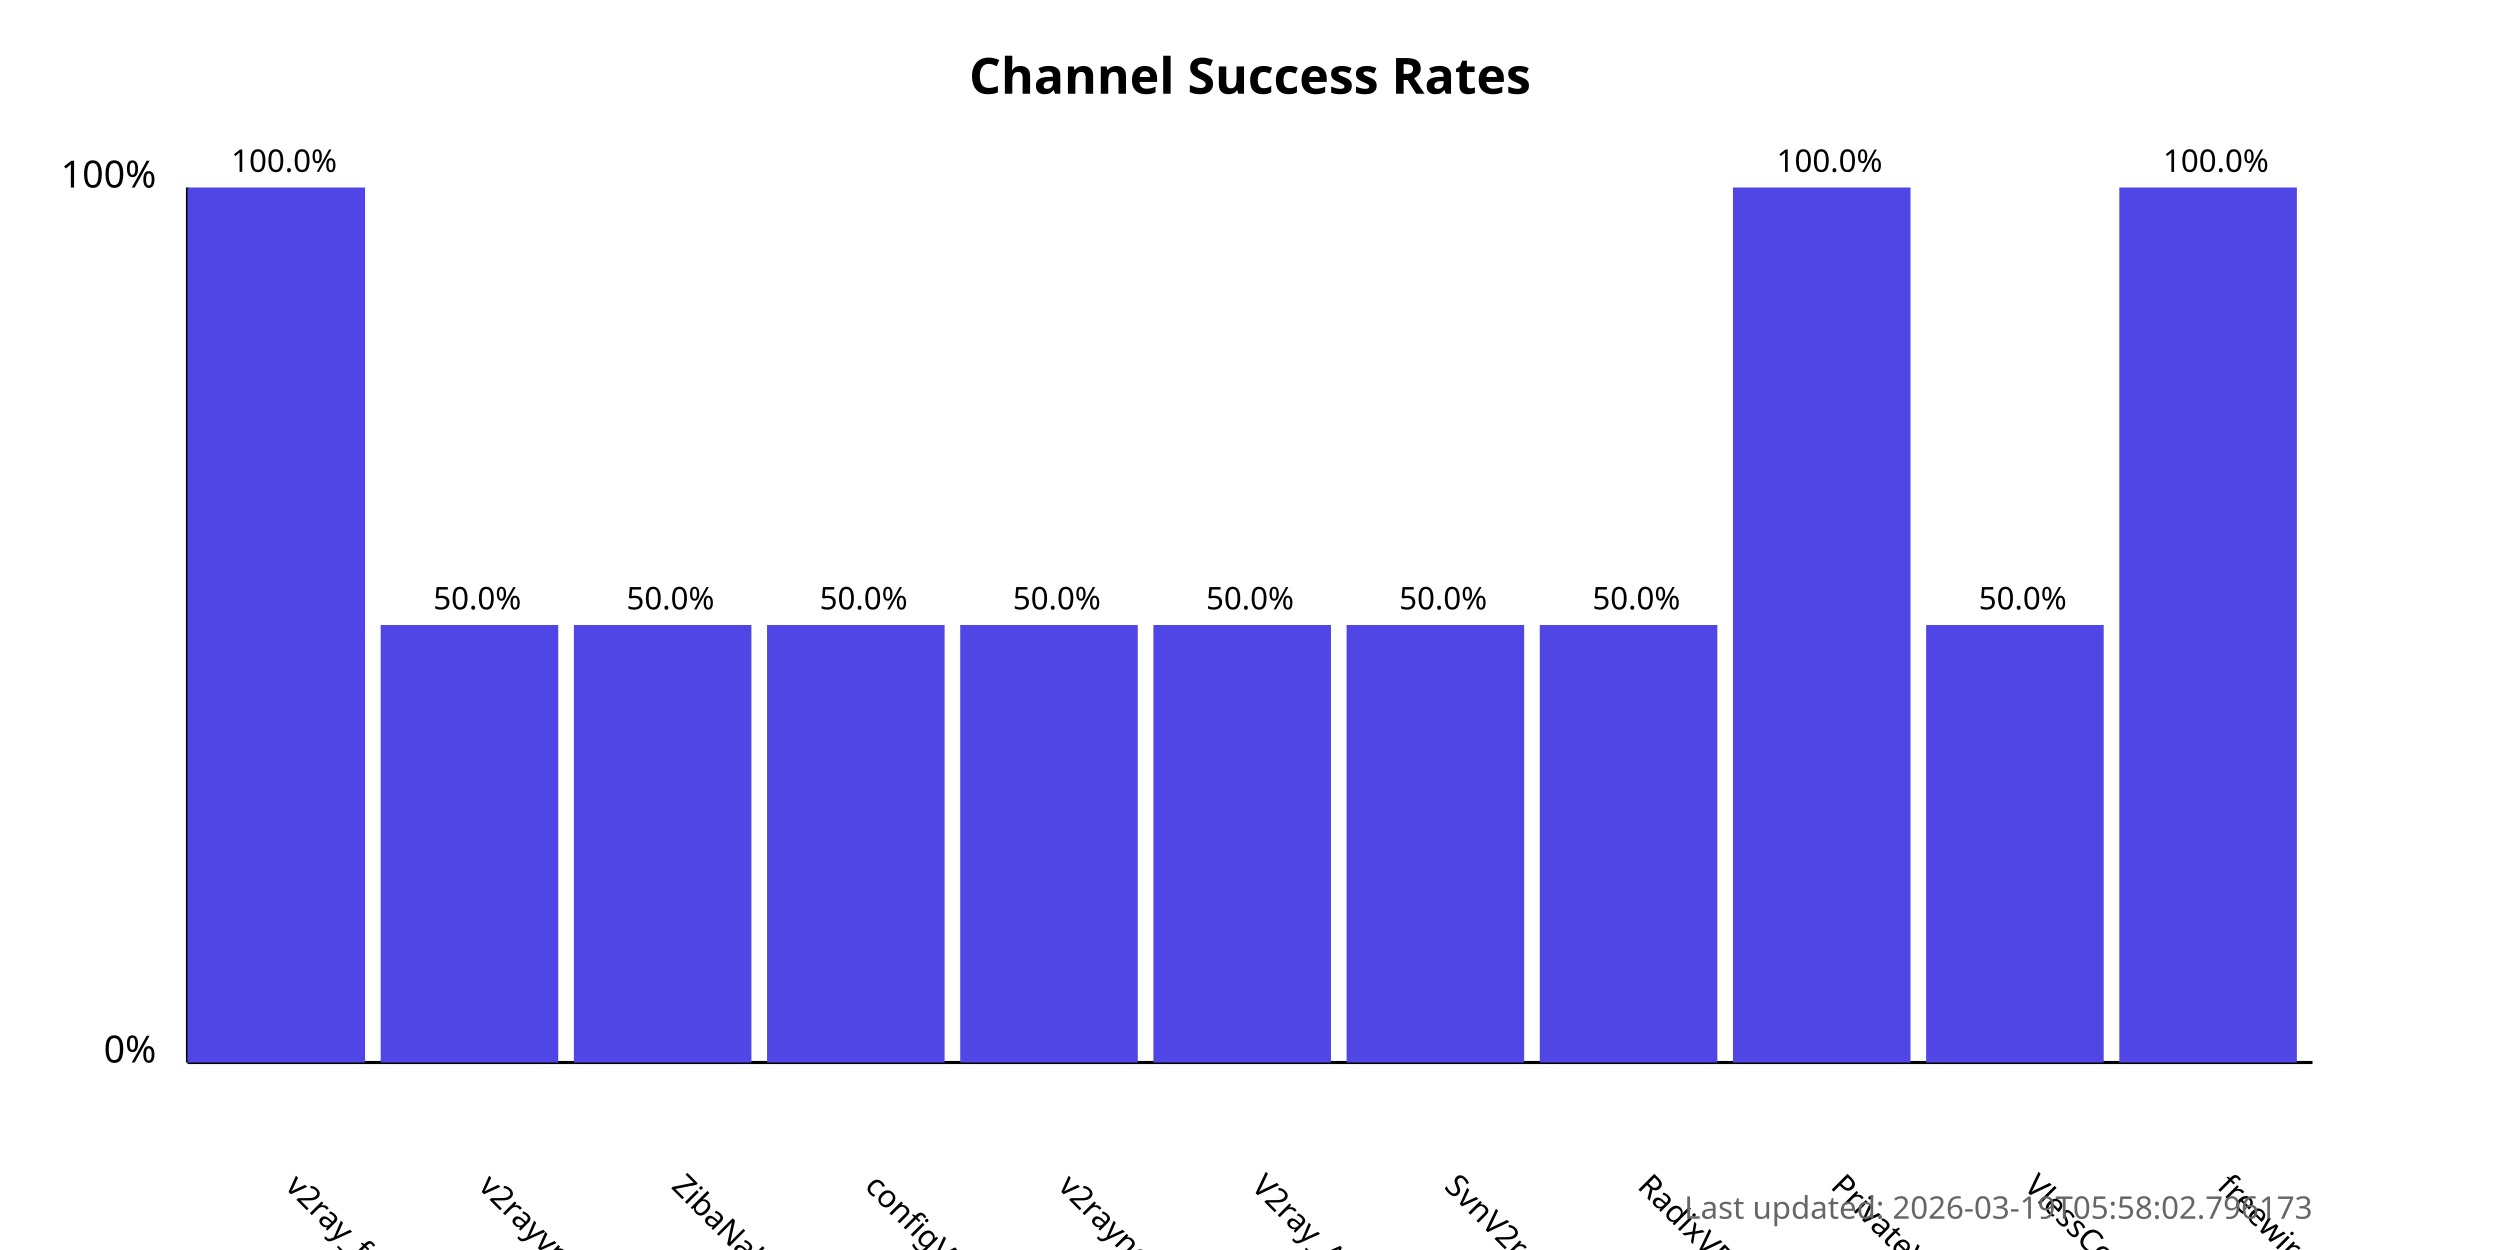
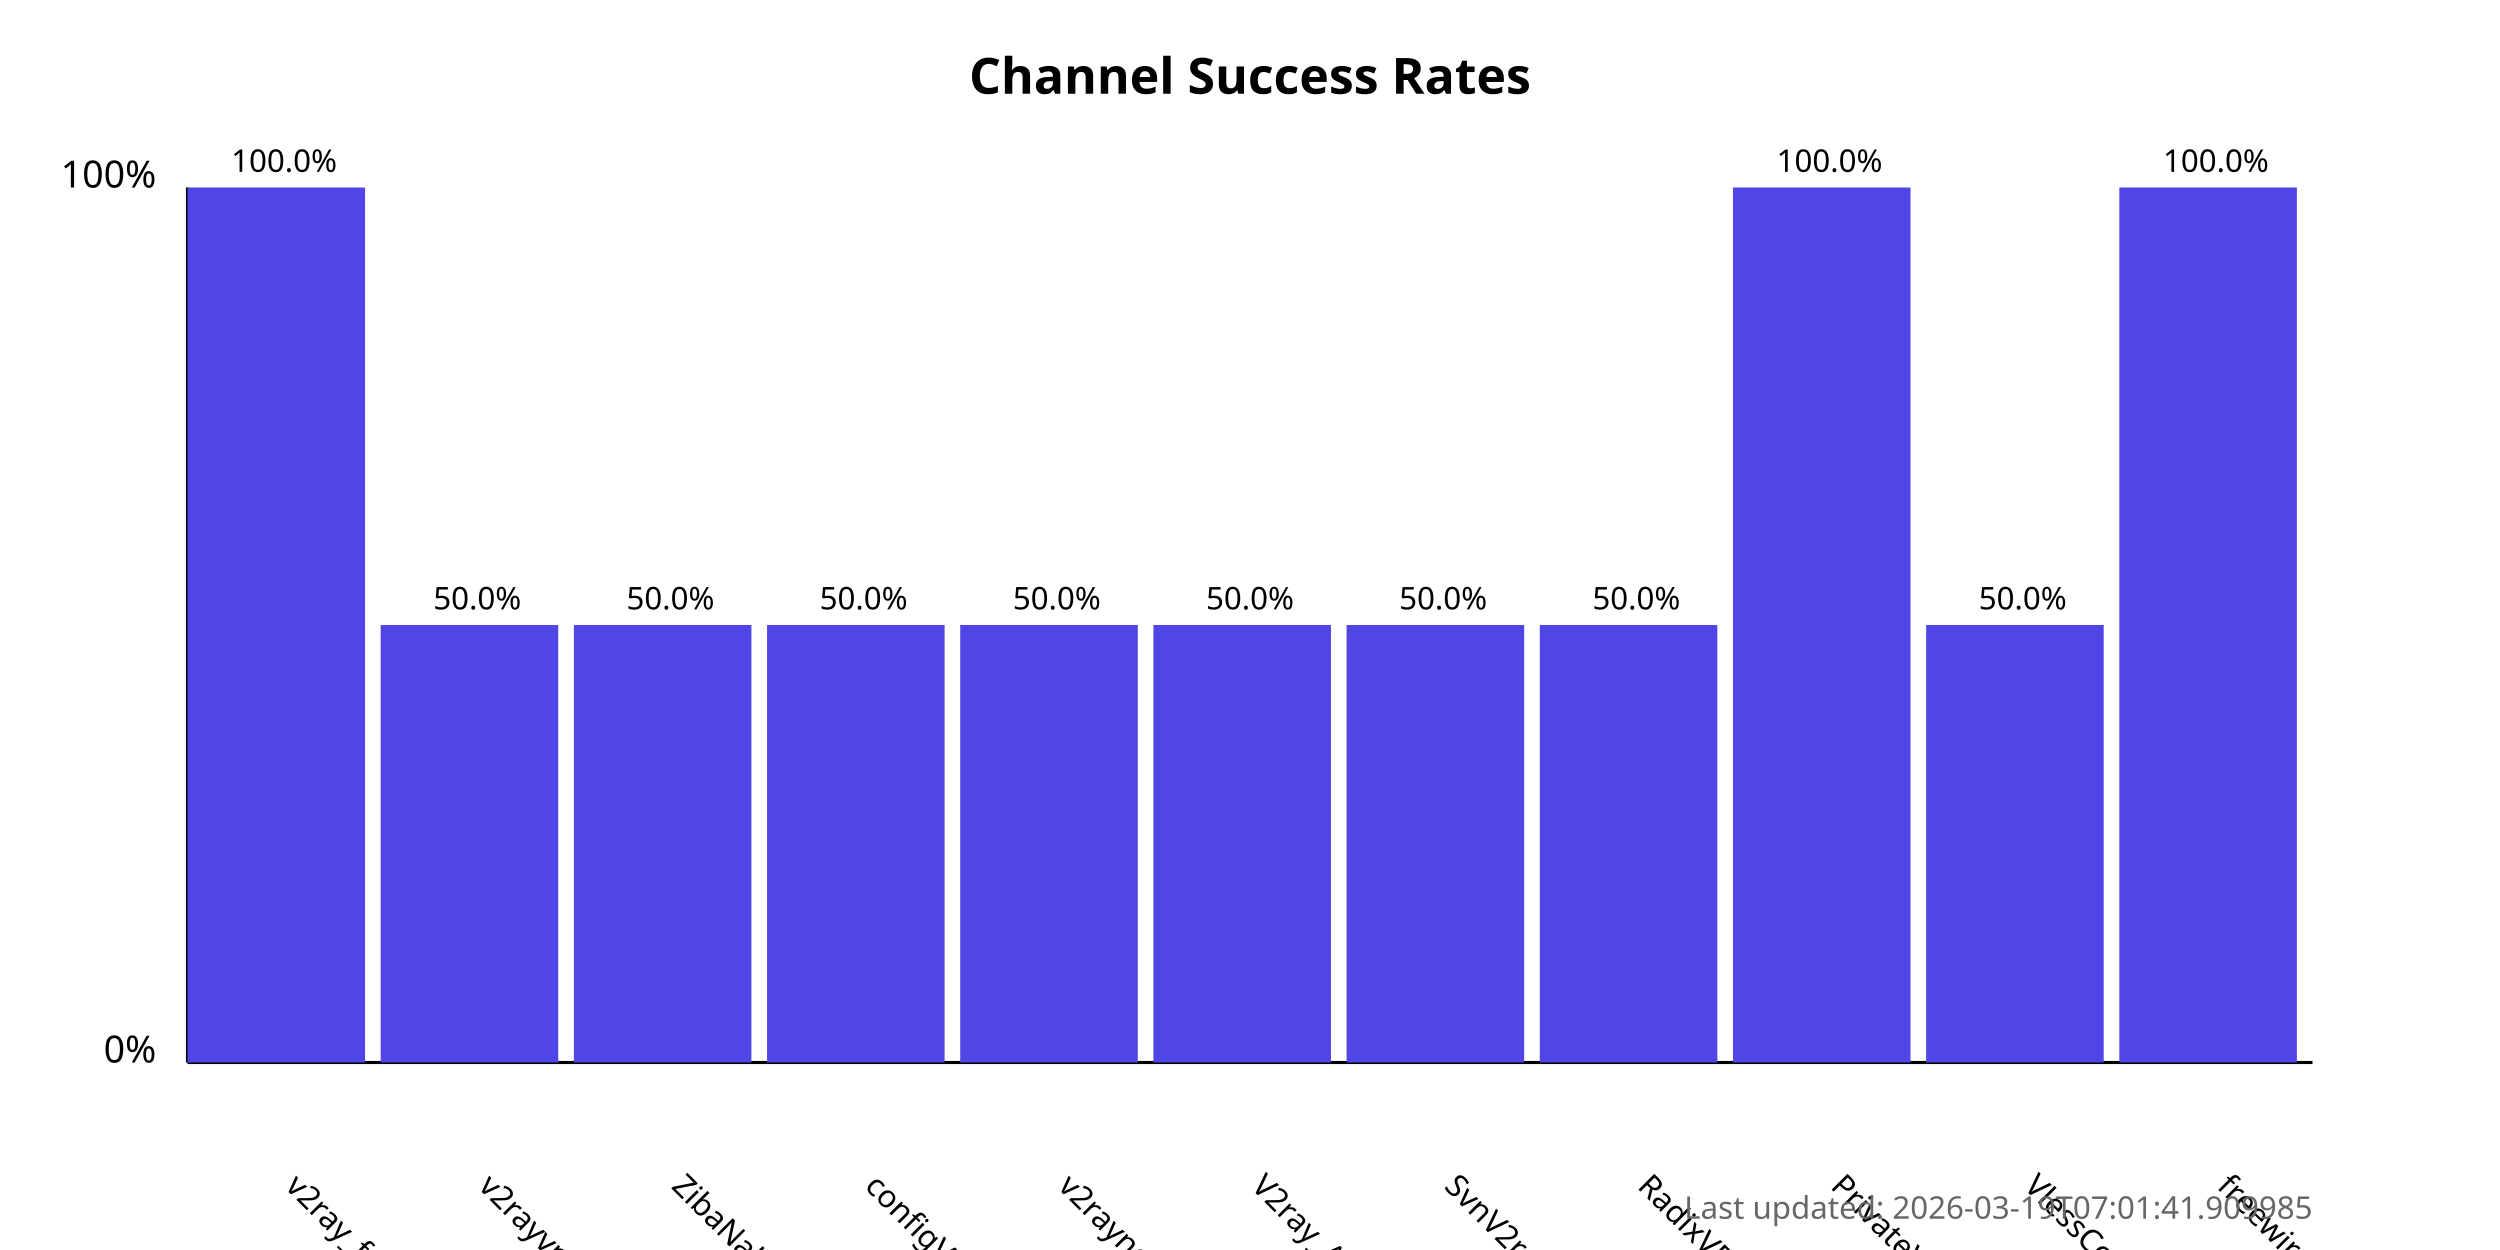
<svg xmlns="http://www.w3.org/2000/svg" width="800" height="400">
  <style>
            .chart-title { font: bold 16px sans-serif; }
            .axis-label { font: 12px sans-serif; }
            .tick-label { font: 10px sans-serif; }
            .bar { fill: #4f46e5; }
            .bar:hover { fill: #6366f1; }
            .timestamp { font: 10px sans-serif; fill: #666; }
        </style>
  <text x="400.0" y="30" text-anchor="middle" class="chart-title">
            Channel Success Rates
        </text>
  <line x1="60" y1="340" x2="60" y2="60" stroke="black" stroke-width="1" />
  <line x1="60" y1="340" x2="740" y2="340" stroke="black" stroke-width="1" />
  <text x="50" y="340" text-anchor="end" class="axis-label">0%</text>
  <text x="50" y="60" text-anchor="end" class="axis-label">100%</text>
  <g>
    <rect x="60" y="60.0" width="56.818" height="280.0" class="bar" />
    <text x="90.909" y="380" transform="rotate(45, 90.90909, 380)" text-anchor="start" class="tick-label">
                v2ray_free_conf
            </text>
    <text x="90.909" y="55.0" text-anchor="middle" class="tick-label">
                100.0%
            </text>
  </g>
  <g>
    <rect x="121.818" y="200.0" width="56.818" height="140.0" class="bar" />
    <text x="152.727" y="380" transform="rotate(45, 152.7273, 380)" text-anchor="start" class="tick-label">
                v2rayvpno
            </text>
    <text x="152.727" y="195.0" text-anchor="middle" class="tick-label">
                50.0%
            </text>
  </g>
  <g>
    <rect x="183.636" y="200.0" width="56.818" height="140.0" class="bar" />
    <text x="214.545" y="380" transform="rotate(45, 214.5455, 380)" text-anchor="start" class="tick-label">
                ZibaNabz
            </text>
    <text x="214.545" y="195.0" text-anchor="middle" class="tick-label">
                50.0%
            </text>
  </g>
  <g>
    <rect x="245.455" y="200.0" width="56.818" height="140.0" class="bar" />
    <text x="276.364" y="380" transform="rotate(45, 276.3636, 380)" text-anchor="start" class="tick-label">
                configV2rayForFree
            </text>
    <text x="276.364" y="195.0" text-anchor="middle" class="tick-label">
                50.0%
            </text>
  </g>
  <g>
    <rect x="307.273" y="200.0" width="56.818" height="140.0" class="bar" />
    <text x="338.182" y="380" transform="rotate(45, 338.1818, 380)" text-anchor="start" class="tick-label">
                v2rayngvpn
            </text>
    <text x="338.182" y="195.0" text-anchor="middle" class="tick-label">
                50.0%
            </text>
  </g>
  <g>
    <rect x="369.091" y="200.0" width="56.818" height="140.0" class="bar" />
    <text x="400.0" y="380" transform="rotate(45, 400.0, 380)" text-anchor="start" class="tick-label">
                V2ray_Alpha
            </text>
    <text x="400.0" y="195.0" text-anchor="middle" class="tick-label">
                50.0%
            </text>
  </g>
  <g>
    <rect x="430.909" y="200.0" width="56.818" height="140.0" class="bar" />
    <text x="461.818" y="380" transform="rotate(45, 461.8182, 380)" text-anchor="start" class="tick-label">
                SvnV2ray
            </text>
    <text x="461.818" y="195.0" text-anchor="middle" class="tick-label">
                50.0%
            </text>
  </g>
  <g>
    <rect x="492.727" y="200.0" width="56.818" height="140.0" class="bar" />
    <text x="523.636" y="380" transform="rotate(45, 523.6364, 380)" text-anchor="start" class="tick-label">
                RadixVPN
            </text>
    <text x="523.636" y="195.0" text-anchor="middle" class="tick-label">
                50.0%
            </text>
  </g>
  <g>
    <rect x="554.545" y="60.0" width="56.818" height="280.0" class="bar" />
    <text x="585.455" y="380" transform="rotate(45, 585.4545, 380)" text-anchor="start" class="tick-label">
                PrivateVPNs
            </text>
    <text x="585.455" y="55.0" text-anchor="middle" class="tick-label">
                100.0%
            </text>
  </g>
  <g>
    <rect x="616.364" y="200.0" width="56.818" height="140.0" class="bar" />
    <text x="647.273" y="380" transform="rotate(45, 647.2727, 380)" text-anchor="start" class="tick-label">
                VlessConfig
            </text>
    <text x="647.273" y="195.0" text-anchor="middle" class="tick-label">
                50.0%
            </text>
  </g>
  <g>
    <rect x="678.182" y="60.0" width="56.818" height="280.0" class="bar" />
    <text x="709.091" y="380" transform="rotate(45, 709.0909, 380)" text-anchor="start" class="tick-label">
                freewireguard
            </text>
    <text x="709.091" y="55.0" text-anchor="middle" class="tick-label">
                100.0%
            </text>
  </g>
  <text x="740" y="390" text-anchor="end" class="timestamp">
-             Last updated: 2026-03-19T05:58:02.796173
+             Last updated: 2026-03-19T07:01:41.909985
        </text>
</svg>
